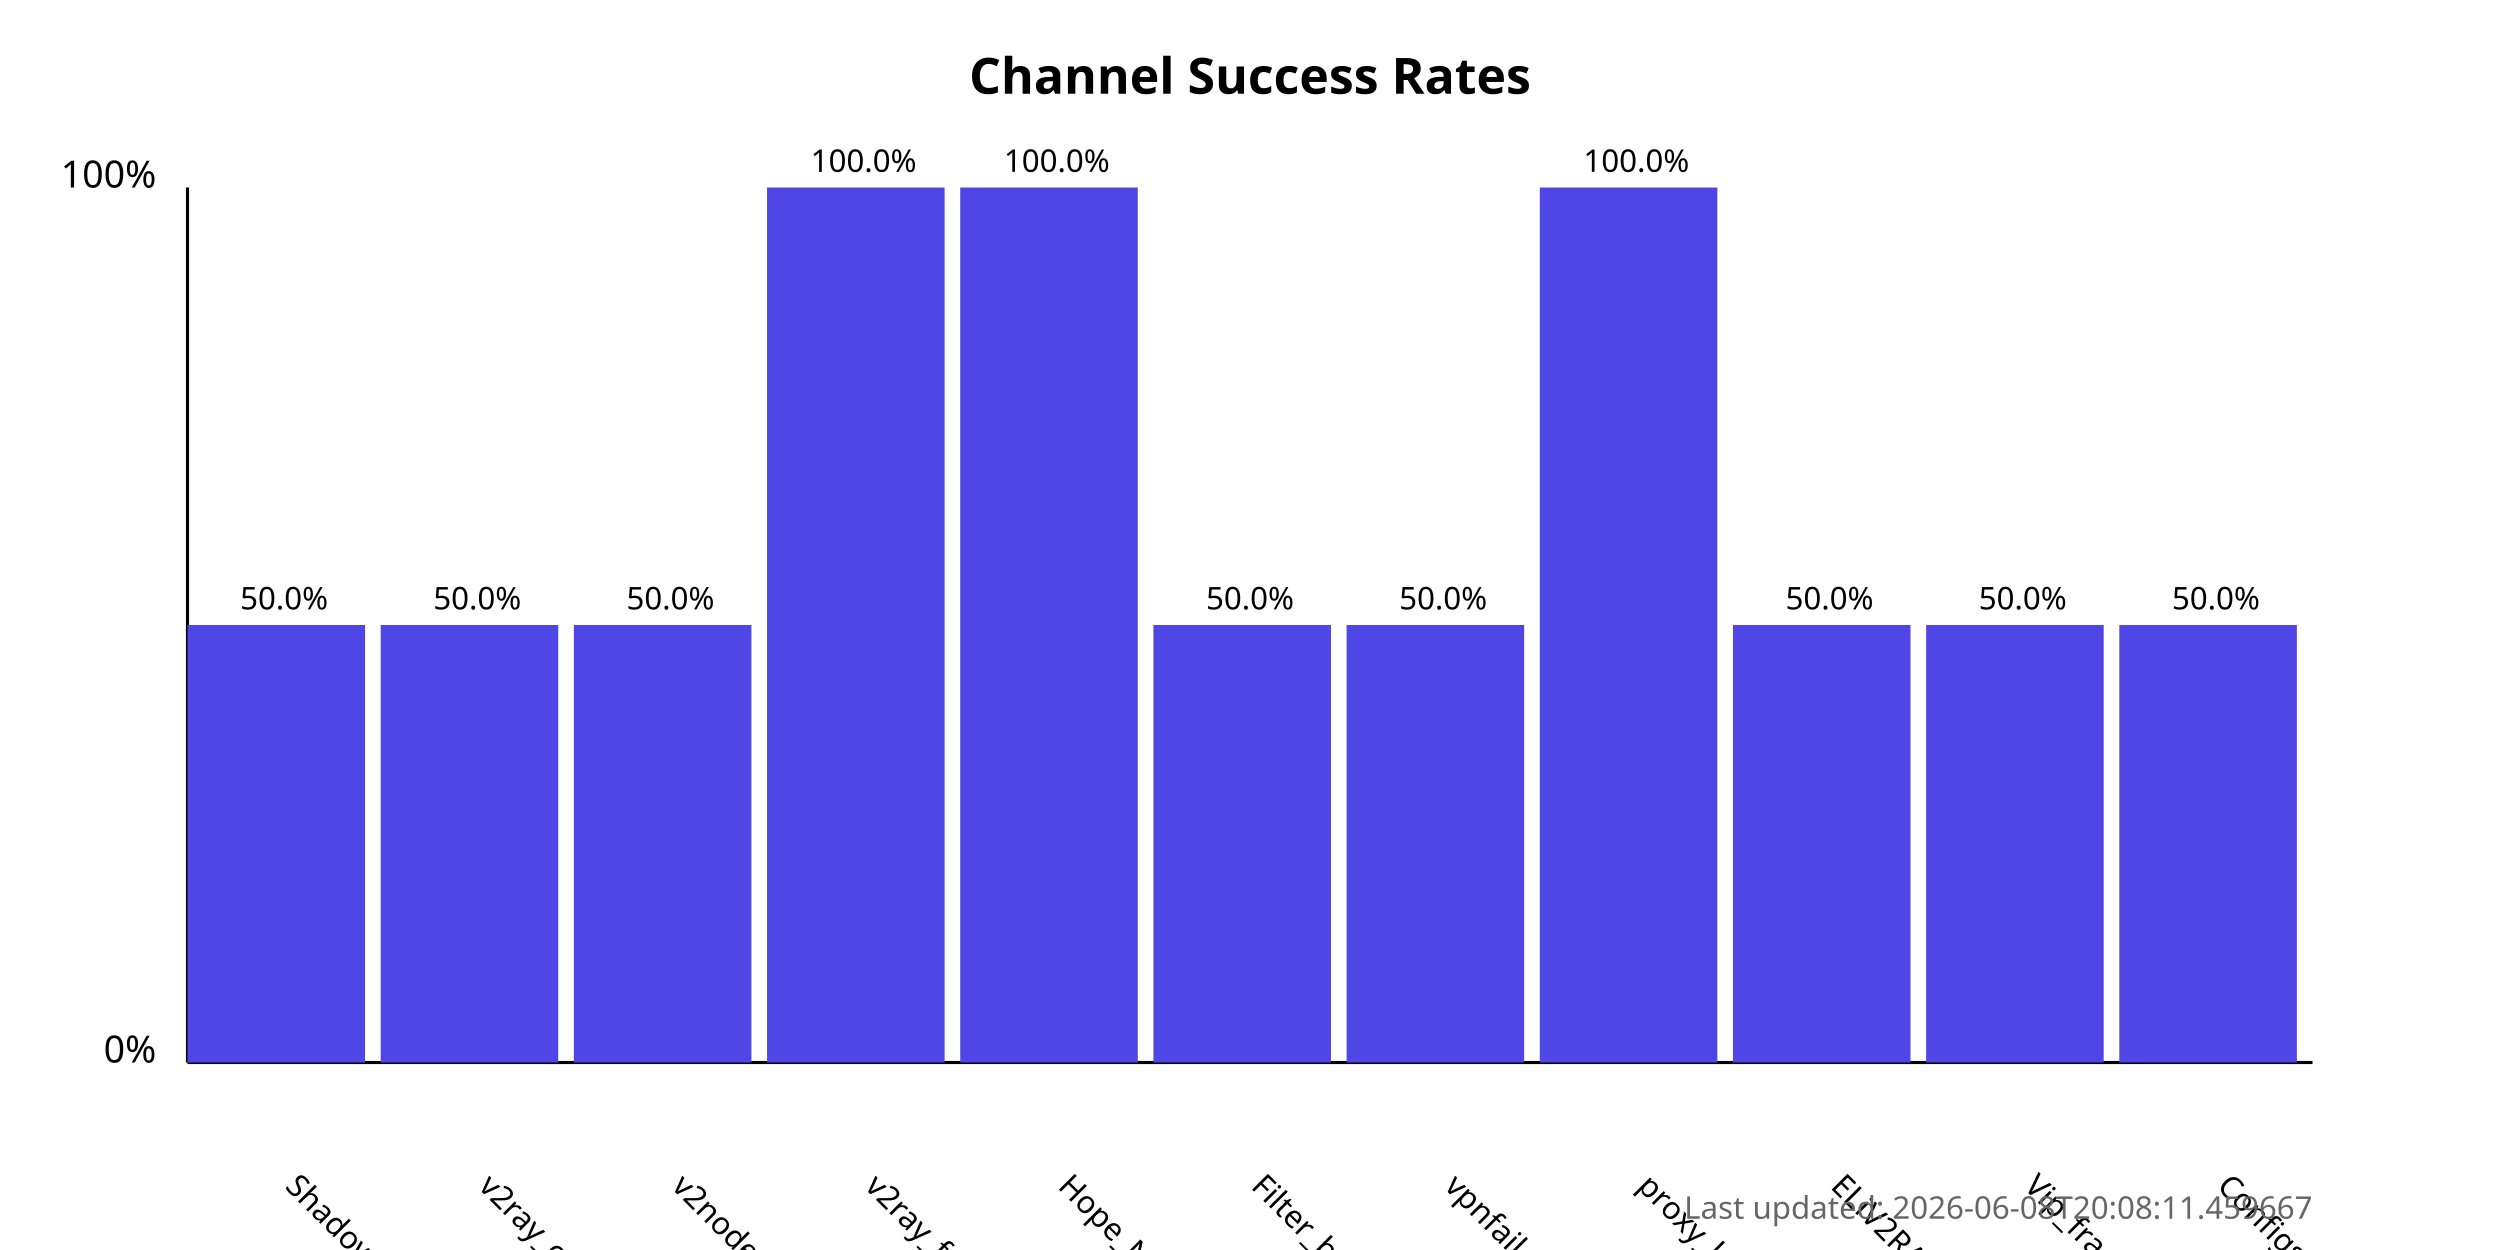
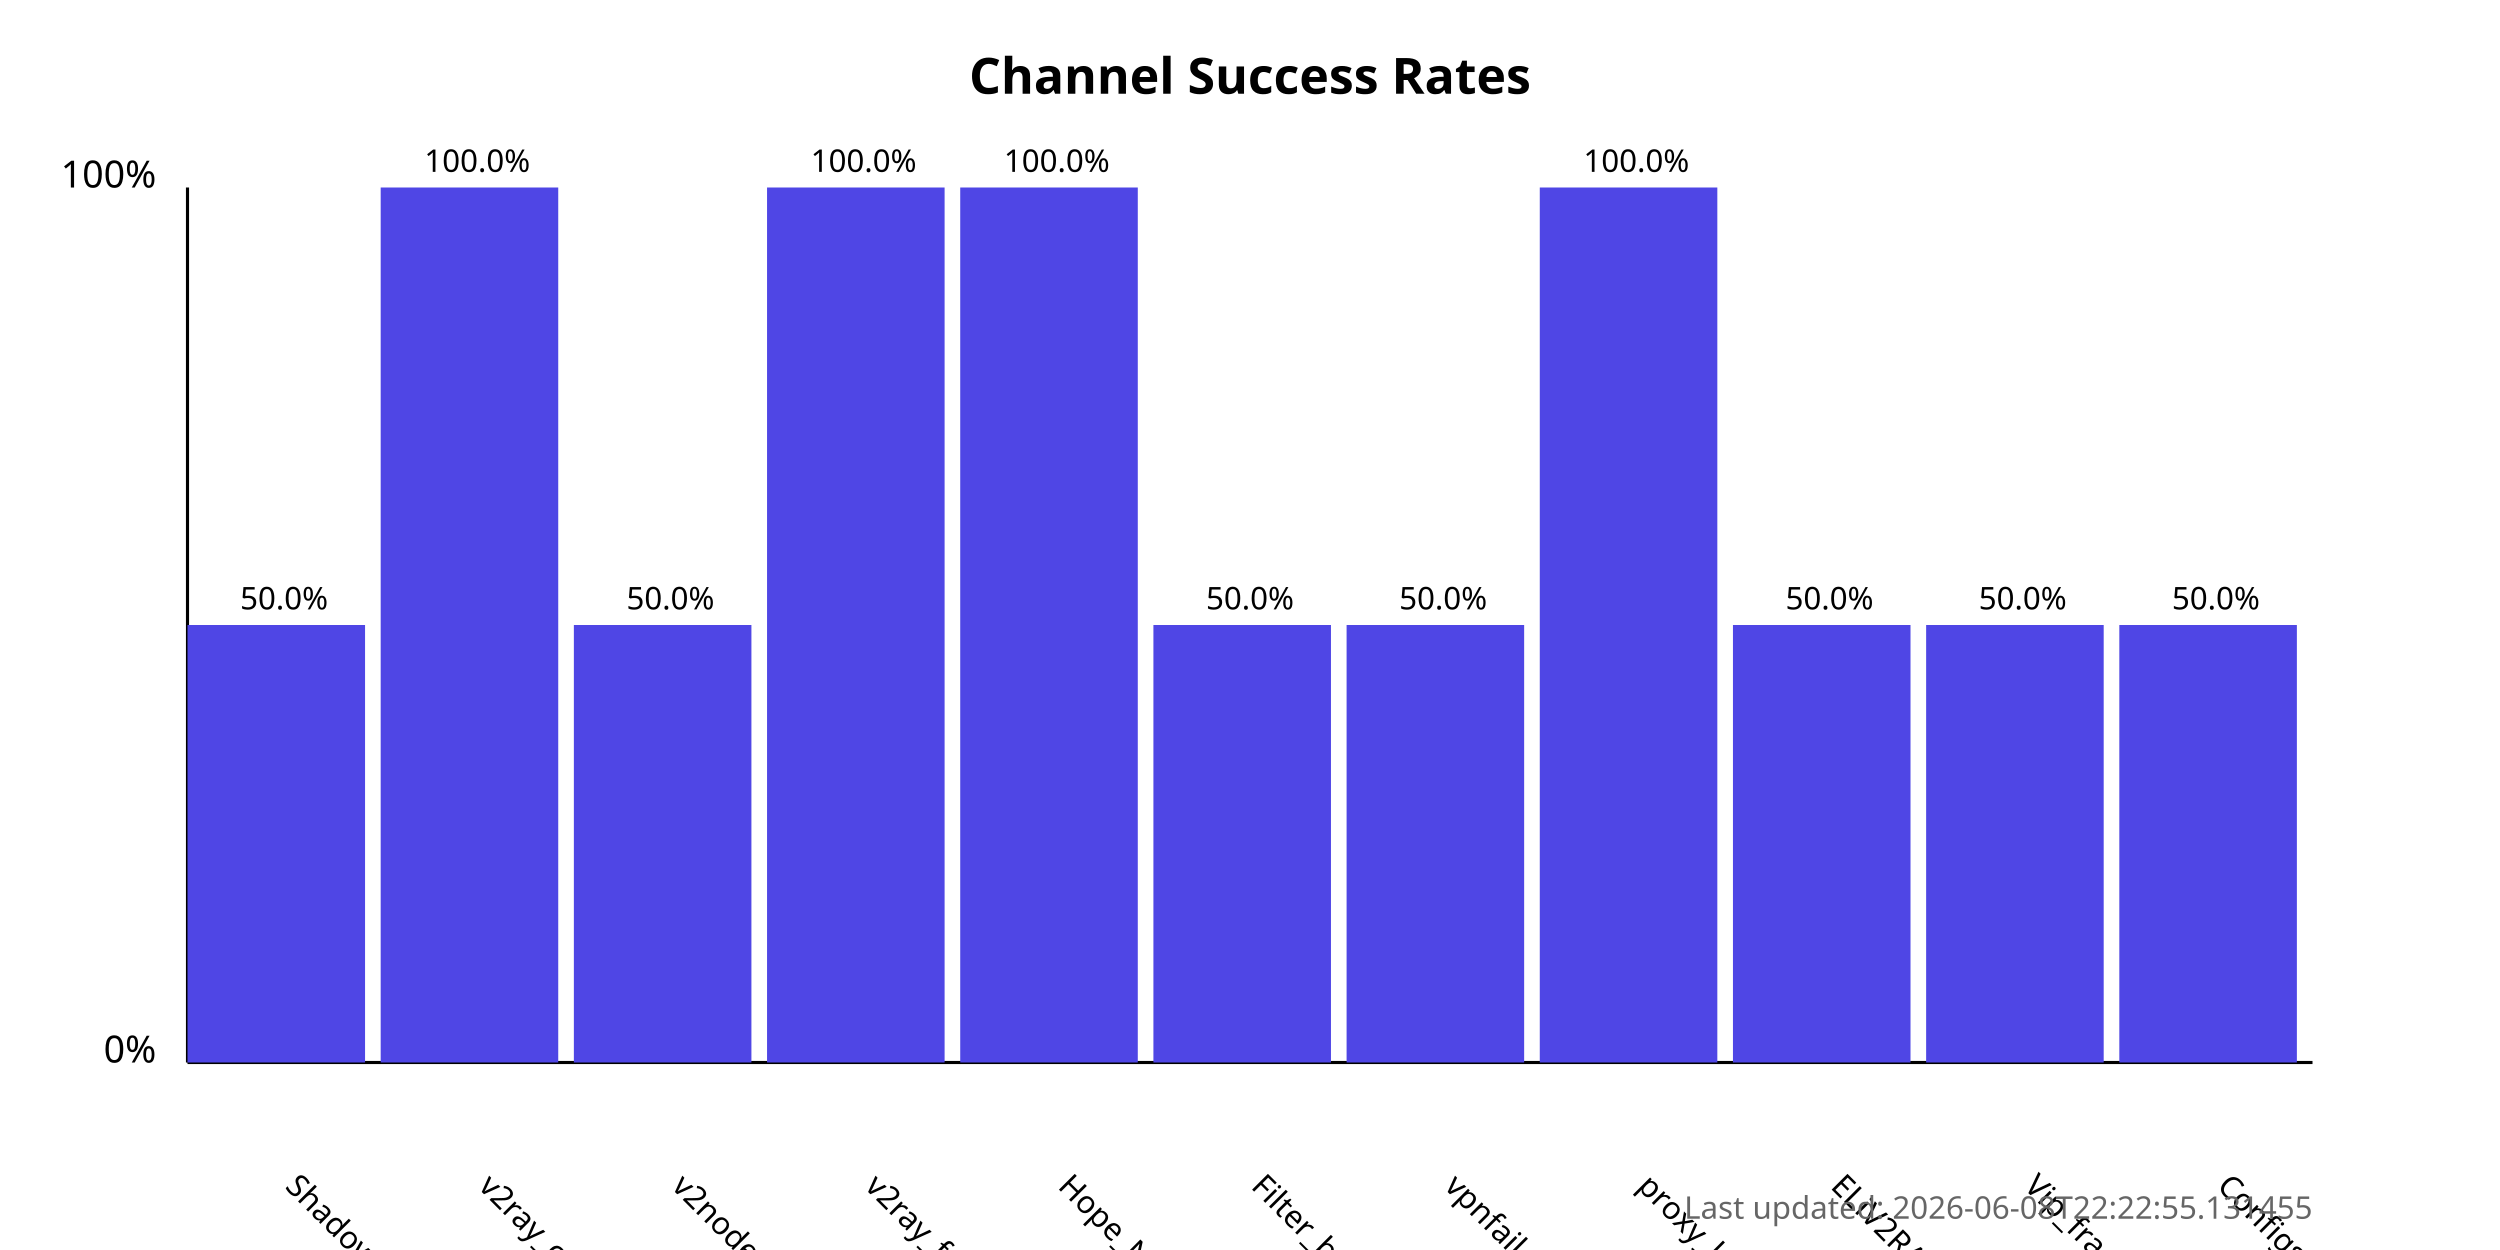
<svg xmlns="http://www.w3.org/2000/svg" width="800" height="400">
  <style>
            .chart-title { font: bold 16px sans-serif; }
            .axis-label { font: 12px sans-serif; }
            .tick-label { font: 10px sans-serif; }
            .bar { fill: #4f46e5; }
            .bar:hover { fill: #6366f1; }
            .timestamp { font: 10px sans-serif; fill: #666; }
        </style>
  <text x="400.0" y="30" text-anchor="middle" class="chart-title">
            Channel Success Rates
        </text>
  <line x1="60" y1="340" x2="60" y2="60" stroke="black" stroke-width="1" />
  <line x1="60" y1="340" x2="740" y2="340" stroke="black" stroke-width="1" />
  <text x="50" y="340" text-anchor="end" class="axis-label">0%</text>
  <text x="50" y="60" text-anchor="end" class="axis-label">100%</text>
  <g>
    <rect x="60" y="200.0" width="56.818" height="140.0" class="bar" />
    <text x="90.909" y="380" transform="rotate(45, 90.90909, 380)" text-anchor="start" class="tick-label">
                ShadowProxy66
            </text>
    <text x="90.909" y="195.0" text-anchor="middle" class="tick-label">
                50.0%
            </text>
  </g>
  <g>
-     <rect x="121.818" y="200.0" width="56.818" height="140.0" class="bar" />
+     <rect x="121.818" y="60.0" width="56.818" height="280.0" class="bar" />
    <text x="152.727" y="380" transform="rotate(45, 152.7273, 380)" text-anchor="start" class="tick-label">
                v2ray_configs_pool
            </text>
-     <text x="152.727" y="195.0" text-anchor="middle" class="tick-label">
-                 50.0%
+     <text x="152.727" y="55.0" text-anchor="middle" class="tick-label">
+                 100.0%
            </text>
  </g>
  <g>
    <rect x="183.636" y="200.0" width="56.818" height="140.0" class="bar" />
    <text x="214.545" y="380" transform="rotate(45, 214.5455, 380)" text-anchor="start" class="tick-label">
                v2nodes
            </text>
    <text x="214.545" y="195.0" text-anchor="middle" class="tick-label">
                50.0%
            </text>
  </g>
  <g>
    <rect x="245.455" y="60.0" width="56.818" height="280.0" class="bar" />
    <text x="276.364" y="380" transform="rotate(45, 276.3636, 380)" text-anchor="start" class="tick-label">
                v2ray_free_conf
            </text>
    <text x="276.364" y="55.0" text-anchor="middle" class="tick-label">
                100.0%
            </text>
  </g>
  <g>
    <rect x="307.273" y="60.0" width="56.818" height="280.0" class="bar" />
    <text x="338.182" y="380" transform="rotate(45, 338.1818, 380)" text-anchor="start" class="tick-label">
                Hope_Net
            </text>
    <text x="338.182" y="55.0" text-anchor="middle" class="tick-label">
                100.0%
            </text>
  </g>
  <g>
    <rect x="369.091" y="200.0" width="56.818" height="140.0" class="bar" />
    <text x="400.0" y="380" transform="rotate(45, 400.0, 380)" text-anchor="start" class="tick-label">
                Filter_breaker
            </text>
    <text x="400.0" y="195.0" text-anchor="middle" class="tick-label">
                50.0%
            </text>
  </g>
  <g>
    <rect x="430.909" y="200.0" width="56.818" height="140.0" class="bar" />
    <text x="461.818" y="380" transform="rotate(45, 461.8182, 380)" text-anchor="start" class="tick-label">
                vpnfail_vless
            </text>
    <text x="461.818" y="195.0" text-anchor="middle" class="tick-label">
                50.0%
            </text>
  </g>
  <g>
    <rect x="492.727" y="60.0" width="56.818" height="280.0" class="bar" />
    <text x="523.636" y="380" transform="rotate(45, 523.6364, 380)" text-anchor="start" class="tick-label">
                proxy_kafee
            </text>
    <text x="523.636" y="55.0" text-anchor="middle" class="tick-label">
                100.0%
            </text>
  </g>
  <g>
    <rect x="554.545" y="200.0" width="56.818" height="140.0" class="bar" />
    <text x="585.455" y="380" transform="rotate(45, 585.4545, 380)" text-anchor="start" class="tick-label">
                ELiV2RAY
            </text>
    <text x="585.455" y="195.0" text-anchor="middle" class="tick-label">
                50.0%
            </text>
  </g>
  <g>
    <rect x="616.364" y="200.0" width="56.818" height="140.0" class="bar" />
    <text x="647.273" y="380" transform="rotate(45, 647.2727, 380)" text-anchor="start" class="tick-label">
                Vip_fragment_v2ray
            </text>
    <text x="647.273" y="195.0" text-anchor="middle" class="tick-label">
                50.0%
            </text>
  </g>
  <g>
    <rect x="678.182" y="200.0" width="56.818" height="140.0" class="bar" />
    <text x="709.091" y="380" transform="rotate(45, 709.0909, 380)" text-anchor="start" class="tick-label">
                ConfigsHubPlus
            </text>
    <text x="709.091" y="195.0" text-anchor="middle" class="tick-label">
                50.0%
            </text>
  </g>
  <text x="740" y="390" text-anchor="end" class="timestamp">
-             Last updated: 2026-06-08T20:08:11.459667
+             Last updated: 2026-06-08T22:22:55.131455
        </text>
</svg>
